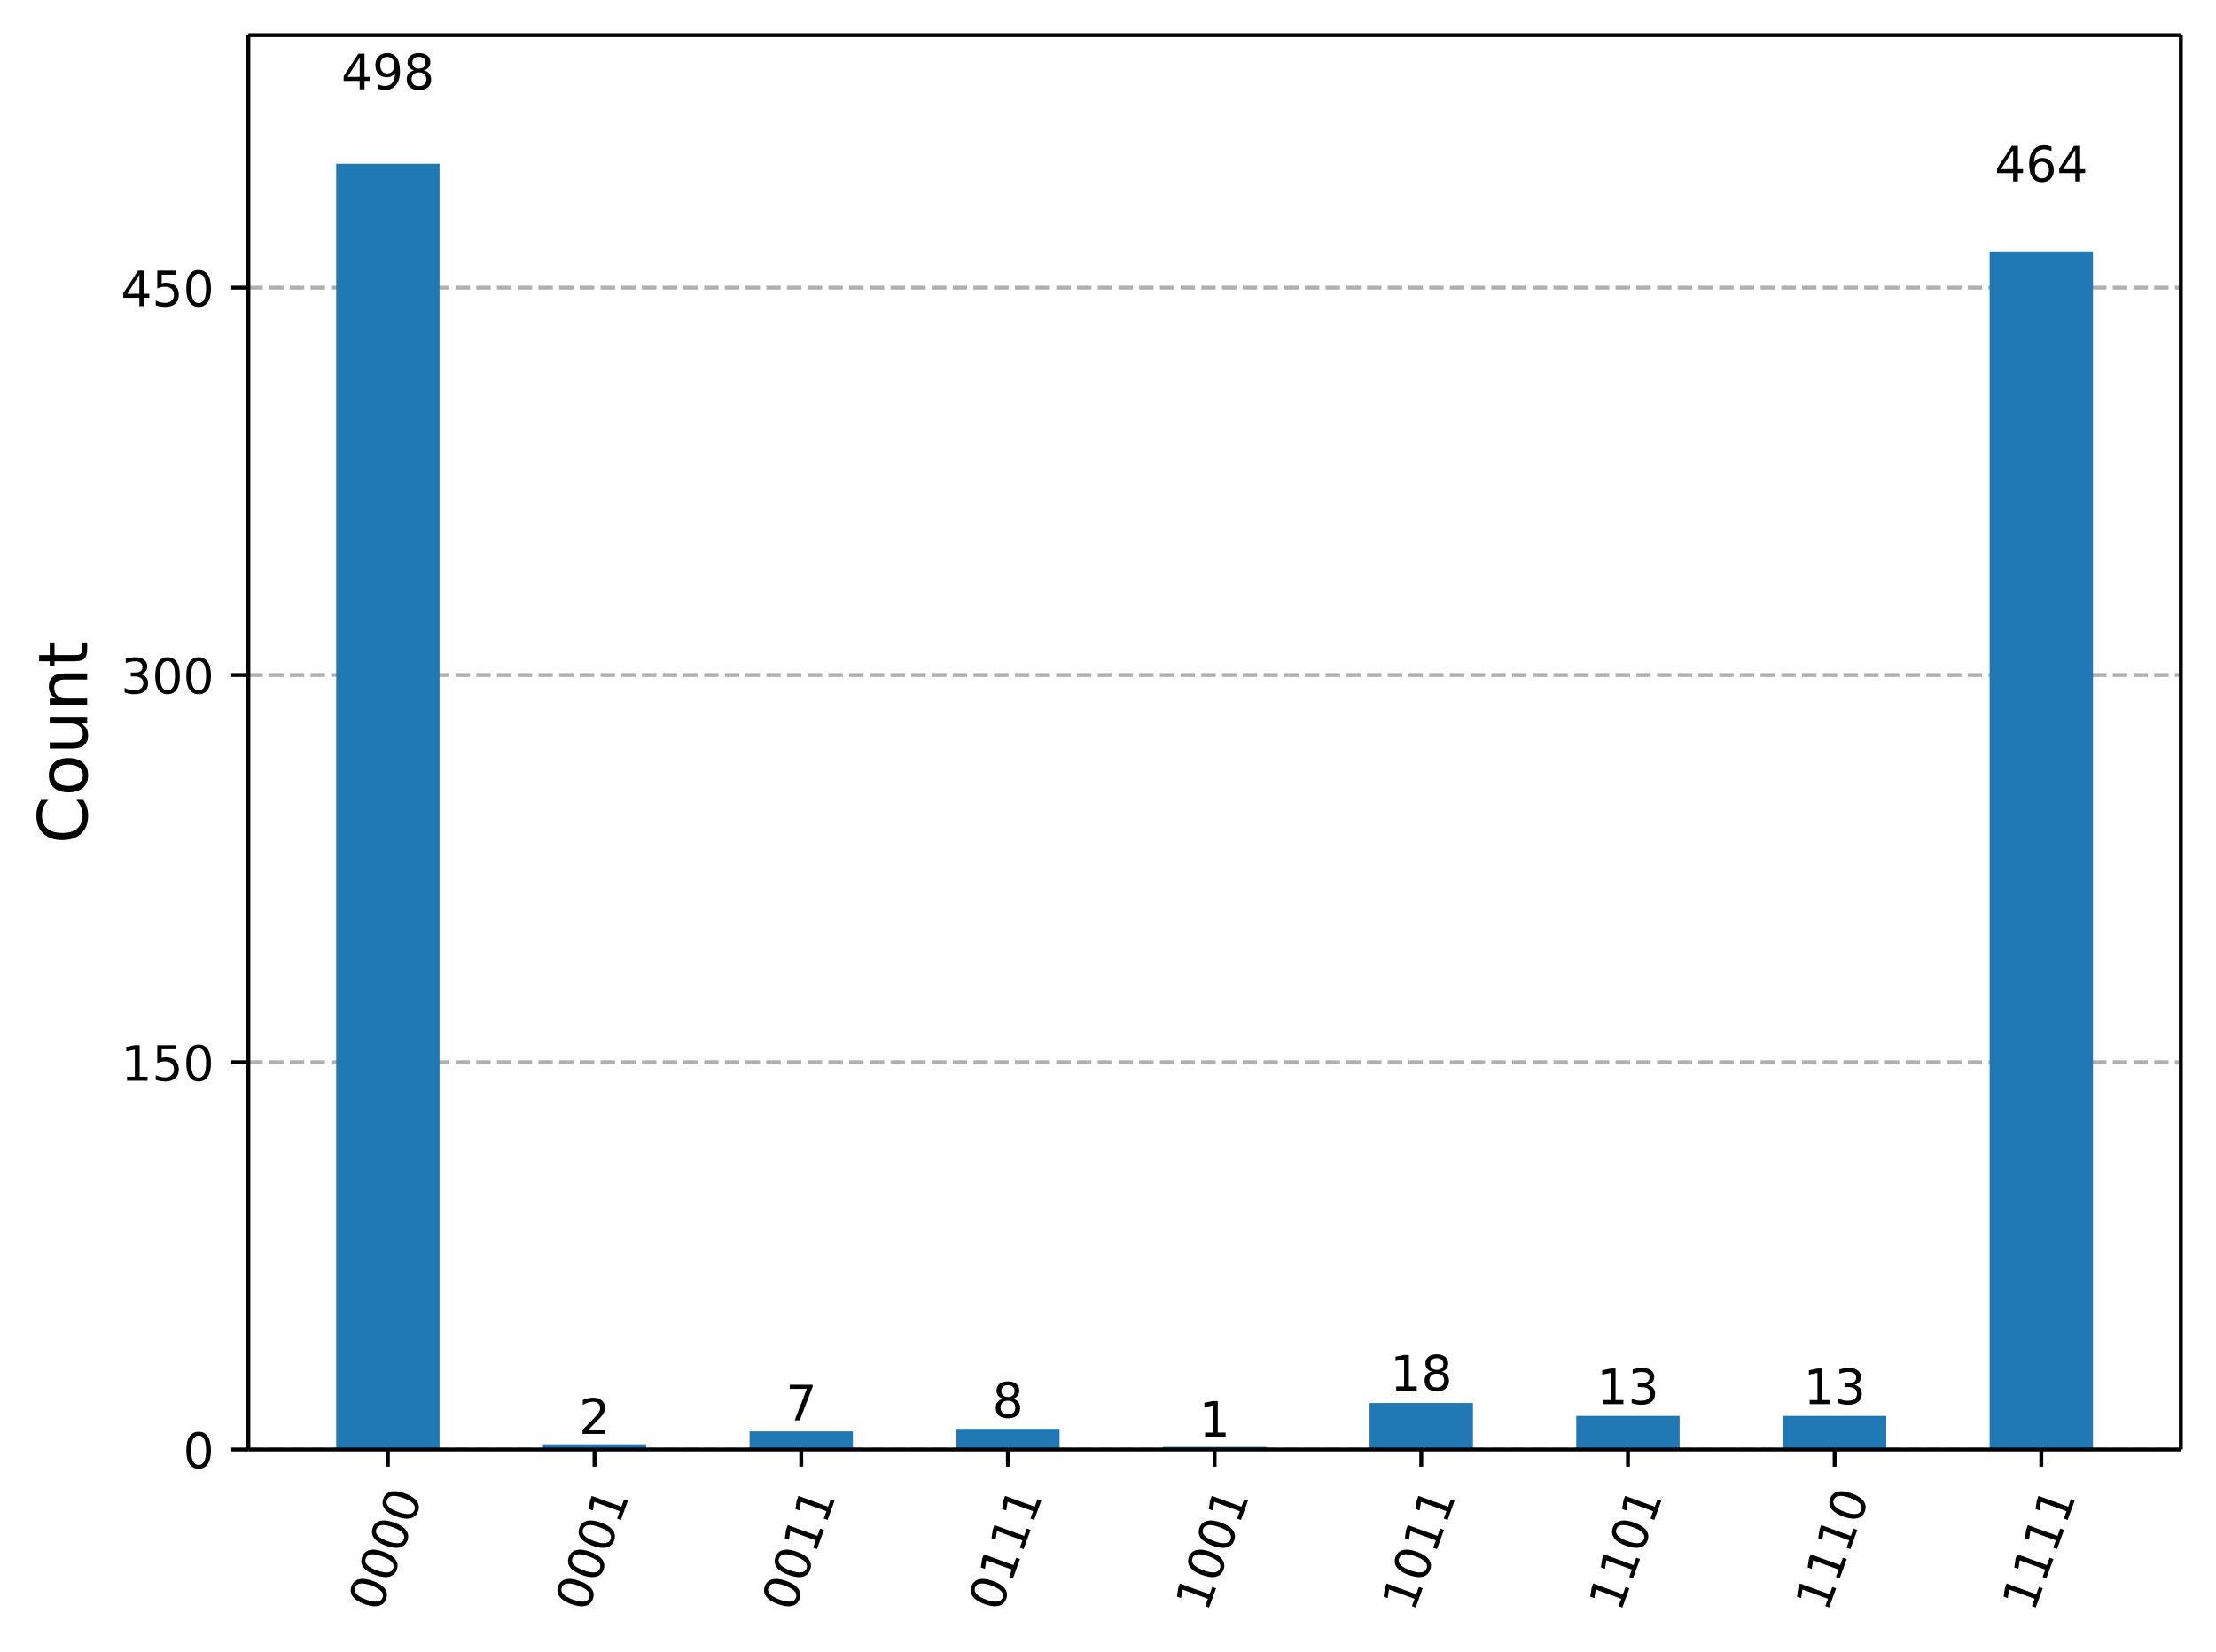
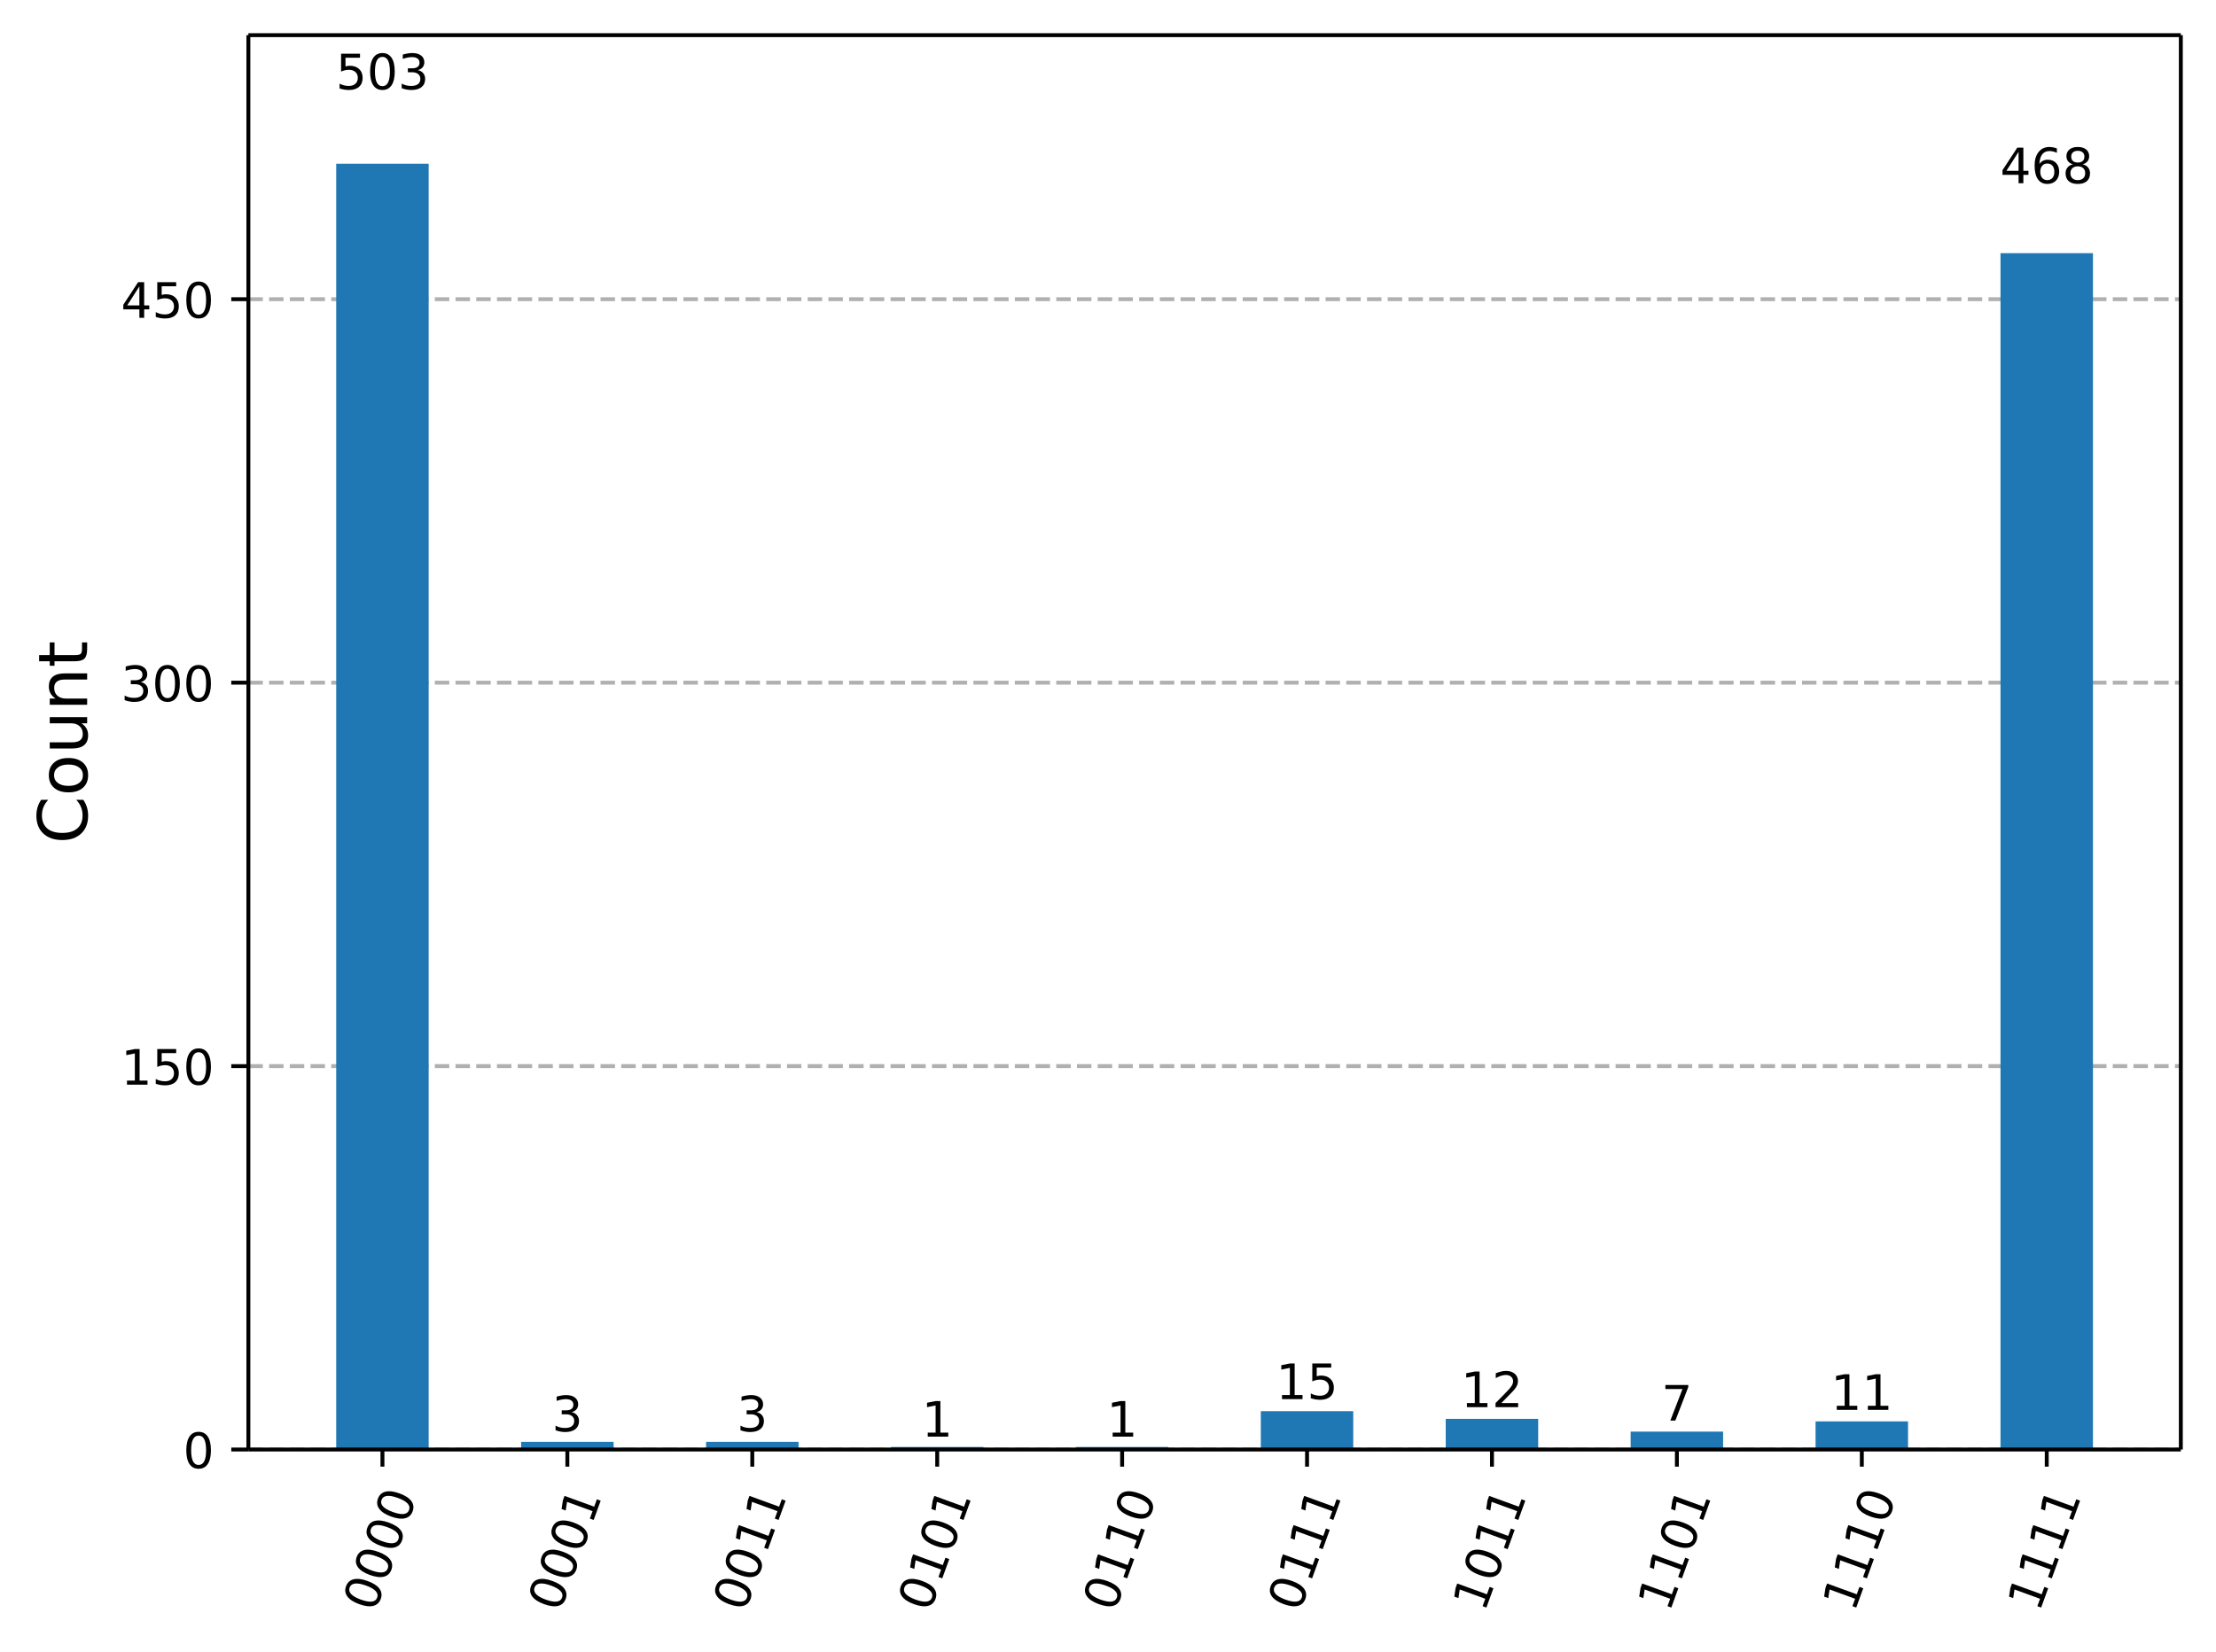
<svg xmlns="http://www.w3.org/2000/svg" xmlns:xlink="http://www.w3.org/1999/xlink" width="453.57pt" height="338.16pt" version="1.1" viewBox="0 0 453.57 338.16">
  <defs>
    <style type="text/css">*{stroke-linejoin: round; stroke-linecap: butt}</style>
  </defs>
  <path d="m0 338.16h453.57v-338.16h-453.57z" fill="#ffffff" />
  <path d="m50.837 296.73h395.53v-289.53h-395.53z" fill="#ffffff" />
  <defs>
    <path id="5cdd524f66a" d="m0 0v3.5" stroke="#000000" stroke-width=".8" />
  </defs>
-   <use x="79.391" y="296.734" stroke="#000000" stroke-width=".8" xlink:href="#5cdd524f66a" />
-   <g transform="translate(77.827 330.25) rotate(-70) scale(.1 -.1)">
+   <use x="78.278" y="296.734" stroke="#000000" stroke-width=".8" xlink:href="#5cdd524f66a" />
+   <g transform="translate(76.714 330.25) rotate(-70) scale(.1 -.1)">
    <defs>
      <path id="DejaVuSans-30" transform="scale(.015625)" d="m2034 4250q-487 0-733-480-245-479-245-1442 0-959 245-1439 246-480 733-480 491 0 736 480 246 480 246 1439 0 963-246 1442-245 480-736 480zm0 500q785 0 1199-621 414-620 414-1801 0-1178-414-1799-414-620-1199-620-784 0-1198 620-414 621-414 1799 0 1181 414 1801 414 621 1198 621z" />
    </defs>
    <use xlink:href="#DejaVuSans-30" />
    <use transform="translate(63.623)" xlink:href="#DejaVuSans-30" />
    <use transform="translate(127.25)" xlink:href="#DejaVuSans-30" />
    <use transform="translate(190.87)" xlink:href="#DejaVuSans-30" />
  </g>
-   <use x="121.694" y="296.734" stroke="#000000" stroke-width=".8" xlink:href="#5cdd524f66a" />
-   <g transform="translate(120.13 330.25) rotate(-70) scale(.1 -.1)">
+   <use x="116.128" y="296.734" stroke="#000000" stroke-width=".8" xlink:href="#5cdd524f66a" />
+   <g transform="translate(114.56 330.25) rotate(-70) scale(.1 -.1)">
    <defs>
      <path id="DejaVuSans-31" transform="scale(.015625)" d="m794 531h1031v3560l-1122-225v575l1116 225h631v-4135h1031v-531h-2687v531z" />
    </defs>
    <use xlink:href="#DejaVuSans-30" />
    <use transform="translate(63.623)" xlink:href="#DejaVuSans-30" />
    <use transform="translate(127.25)" xlink:href="#DejaVuSans-30" />
    <use transform="translate(190.87)" xlink:href="#DejaVuSans-31" />
  </g>
-   <use x="163.997" y="296.734" stroke="#000000" stroke-width=".8" xlink:href="#5cdd524f66a" />
-   <g transform="translate(162.43 330.25) rotate(-70) scale(.1 -.1)">
-     <use xlink:href="#DejaVuSans-30" />
-     <use transform="translate(63.623)" xlink:href="#DejaVuSans-30" />
-     <use transform="translate(127.25)" xlink:href="#DejaVuSans-31" />
-     <use transform="translate(190.87)" xlink:href="#DejaVuSans-31" />
-   </g>
-   <use x="206.299" y="296.734" stroke="#000000" stroke-width=".8" xlink:href="#5cdd524f66a" />
-   <g transform="translate(204.73 330.25) rotate(-70) scale(.1 -.1)">
-     <use xlink:href="#DejaVuSans-30" />
-     <use transform="translate(63.623)" xlink:href="#DejaVuSans-31" />
-     <use transform="translate(127.25)" xlink:href="#DejaVuSans-31" />
-     <use transform="translate(190.87)" xlink:href="#DejaVuSans-31" />
-   </g>
-   <use x="248.602" y="296.734" stroke="#000000" stroke-width=".8" xlink:href="#5cdd524f66a" />
-   <g transform="translate(247.04 330.25) rotate(-70) scale(.1 -.1)">
-     <use xlink:href="#DejaVuSans-31" />
-     <use transform="translate(63.623)" xlink:href="#DejaVuSans-30" />
-     <use transform="translate(127.25)" xlink:href="#DejaVuSans-30" />
-     <use transform="translate(190.87)" xlink:href="#DejaVuSans-31" />
-   </g>
-   <use x="290.905" y="296.734" stroke="#000000" stroke-width=".8" xlink:href="#5cdd524f66a" />
-   <g transform="translate(289.34 330.25) rotate(-70) scale(.1 -.1)">
-     <use xlink:href="#DejaVuSans-31" />
-     <use transform="translate(63.623)" xlink:href="#DejaVuSans-30" />
-     <use transform="translate(127.25)" xlink:href="#DejaVuSans-31" />
-     <use transform="translate(190.87)" xlink:href="#DejaVuSans-31" />
-   </g>
-   <use x="333.207" y="296.734" stroke="#000000" stroke-width=".8" xlink:href="#5cdd524f66a" />
-   <g transform="translate(331.64 330.25) rotate(-70) scale(.1 -.1)">
-     <use xlink:href="#DejaVuSans-31" />
-     <use transform="translate(63.623)" xlink:href="#DejaVuSans-31" />
-     <use transform="translate(127.25)" xlink:href="#DejaVuSans-30" />
-     <use transform="translate(190.87)" xlink:href="#DejaVuSans-31" />
-   </g>
-   <use x="375.51" y="296.734" stroke="#000000" stroke-width=".8" xlink:href="#5cdd524f66a" />
-   <g transform="translate(373.95 330.25) rotate(-70) scale(.1 -.1)">
-     <use xlink:href="#DejaVuSans-31" />
+   <use x="153.977" y="296.734" stroke="#000000" stroke-width=".8" xlink:href="#5cdd524f66a" />
+   <g transform="translate(152.41 330.25) rotate(-70) scale(.1 -.1)">
+     <use xlink:href="#DejaVuSans-30" />
+     <use transform="translate(63.623)" xlink:href="#DejaVuSans-30" />
+     <use transform="translate(127.25)" xlink:href="#DejaVuSans-31" />
+     <use transform="translate(190.87)" xlink:href="#DejaVuSans-31" />
+   </g>
+   <use x="191.827" y="296.734" stroke="#000000" stroke-width=".8" xlink:href="#5cdd524f66a" />
+   <g transform="translate(190.26 330.25) rotate(-70) scale(.1 -.1)">
+     <use xlink:href="#DejaVuSans-30" />
+     <use transform="translate(63.623)" xlink:href="#DejaVuSans-31" />
+     <use transform="translate(127.25)" xlink:href="#DejaVuSans-30" />
+     <use transform="translate(190.87)" xlink:href="#DejaVuSans-31" />
+   </g>
+   <use x="229.677" y="296.734" stroke="#000000" stroke-width=".8" xlink:href="#5cdd524f66a" />
+   <g transform="translate(228.11 330.25) rotate(-70) scale(.1 -.1)">
+     <use xlink:href="#DejaVuSans-30" />
    <use transform="translate(63.623)" xlink:href="#DejaVuSans-31" />
    <use transform="translate(127.25)" xlink:href="#DejaVuSans-31" />
    <use transform="translate(190.87)" xlink:href="#DejaVuSans-30" />
  </g>
-   <use x="417.813" y="296.734" stroke="#000000" stroke-width=".8" xlink:href="#5cdd524f66a" />
-   <g transform="translate(416.25 330.25) rotate(-70) scale(.1 -.1)">
+   <use x="267.527" y="296.734" stroke="#000000" stroke-width=".8" xlink:href="#5cdd524f66a" />
+   <g transform="translate(265.96 330.25) rotate(-70) scale(.1 -.1)">
+     <use xlink:href="#DejaVuSans-30" />
+     <use transform="translate(63.623)" xlink:href="#DejaVuSans-31" />
+     <use transform="translate(127.25)" xlink:href="#DejaVuSans-31" />
+     <use transform="translate(190.87)" xlink:href="#DejaVuSans-31" />
+   </g>
+   <use x="305.377" y="296.734" stroke="#000000" stroke-width=".8" xlink:href="#5cdd524f66a" />
+   <g transform="translate(303.81 330.25) rotate(-70) scale(.1 -.1)">
+     <use xlink:href="#DejaVuSans-31" />
+     <use transform="translate(63.623)" xlink:href="#DejaVuSans-30" />
+     <use transform="translate(127.25)" xlink:href="#DejaVuSans-31" />
+     <use transform="translate(190.87)" xlink:href="#DejaVuSans-31" />
+   </g>
+   <use x="343.226" y="296.734" stroke="#000000" stroke-width=".8" xlink:href="#5cdd524f66a" />
+   <g transform="translate(341.66 330.25) rotate(-70) scale(.1 -.1)">
+     <use xlink:href="#DejaVuSans-31" />
+     <use transform="translate(63.623)" xlink:href="#DejaVuSans-31" />
+     <use transform="translate(127.25)" xlink:href="#DejaVuSans-30" />
+     <use transform="translate(190.87)" xlink:href="#DejaVuSans-31" />
+   </g>
+   <use x="381.076" y="296.734" stroke="#000000" stroke-width=".8" xlink:href="#5cdd524f66a" />
+   <g transform="translate(379.51 330.25) rotate(-70) scale(.1 -.1)">
+     <use xlink:href="#DejaVuSans-31" />
+     <use transform="translate(63.623)" xlink:href="#DejaVuSans-31" />
+     <use transform="translate(127.25)" xlink:href="#DejaVuSans-31" />
+     <use transform="translate(190.87)" xlink:href="#DejaVuSans-30" />
+   </g>
+   <use x="418.926" y="296.734" stroke="#000000" stroke-width=".8" xlink:href="#5cdd524f66a" />
+   <g transform="translate(417.36 330.25) rotate(-70) scale(.1 -.1)">
    <use xlink:href="#DejaVuSans-31" />
    <use transform="translate(63.623)" xlink:href="#DejaVuSans-31" />
    <use transform="translate(127.25)" xlink:href="#DejaVuSans-31" />
    <use transform="translate(190.87)" xlink:href="#DejaVuSans-31" />
  </g>
  <path d="m50.837 296.73h395.53" clip-path="url(#e5dddd743a6)" fill="none" stroke="#b0b0b0" stroke-dasharray="2.96,1.28" stroke-width=".8" />
  <defs>
    <path id="4a67af9e9dc" d="m0 0h-3.5" stroke="#000000" stroke-width=".8" />
  </defs>
  <use x="50.837" y="296.734" stroke="#000000" stroke-width=".8" xlink:href="#4a67af9e9dc" />
  <g transform="translate(37.474 300.53) scale(.1 -.1)">
    <use xlink:href="#DejaVuSans-30" />
  </g>
-   <path d="m50.837 217.45h395.53" clip-path="url(#e5dddd743a6)" fill="none" stroke="#b0b0b0" stroke-dasharray="2.96,1.28" stroke-width=".8" />
-   <use x="50.837" y="217.453" stroke="#000000" stroke-width=".8" xlink:href="#4a67af9e9dc" />
-   <g transform="translate(24.749 221.25) scale(.1 -.1)">
+   <path d="m50.837 218.24h395.53" clip-path="url(#e5dddd743a6)" fill="none" stroke="#b0b0b0" stroke-dasharray="2.96,1.28" stroke-width=".8" />
+   <use x="50.837" y="218.241" stroke="#000000" stroke-width=".8" xlink:href="#4a67af9e9dc" />
+   <g transform="translate(24.749 222.04) scale(.1 -.1)">
    <defs>
      <path id="DejaVuSans-35" transform="scale(.015625)" d="m691 4666h2478v-532h-1900v-1143q137 47 274 70 138 23 276 23 781 0 1237-428 457-428 457-1159 0-753-469-1171-469-417-1322-417-294 0-599 50-304 50-629 150v635q281-153 581-228t634-75q541 0 856 284 316 284 316 772 0 487-316 771-315 285-856 285-253 0-505-56-251-56-513-175v2344z" />
    </defs>
    <use xlink:href="#DejaVuSans-31" />
    <use transform="translate(63.623)" xlink:href="#DejaVuSans-35" />
    <use transform="translate(127.25)" xlink:href="#DejaVuSans-30" />
  </g>
-   <path d="m50.837 138.17h395.53" clip-path="url(#e5dddd743a6)" fill="none" stroke="#b0b0b0" stroke-dasharray="2.96,1.28" stroke-width=".8" />
-   <use x="50.837" y="138.172" stroke="#000000" stroke-width=".8" xlink:href="#4a67af9e9dc" />
-   <g transform="translate(24.749 141.97) scale(.1 -.1)">
+   <path d="m50.837 139.75h395.53" clip-path="url(#e5dddd743a6)" fill="none" stroke="#b0b0b0" stroke-dasharray="2.96,1.28" stroke-width=".8" />
+   <use x="50.837" y="139.748" stroke="#000000" stroke-width=".8" xlink:href="#4a67af9e9dc" />
+   <g transform="translate(24.749 143.55) scale(.1 -.1)">
    <defs>
      <path id="DejaVuSans-33" transform="scale(.015625)" d="m2597 2516q453-97 707-404 255-306 255-756 0-690-475-1069-475-378-1350-378-293 0-604 58t-642 174v609q262-153 574-231 313-78 654-78 593 0 904 234t311 681q0 413-289 645-289 233-804 233h-544v519h569q465 0 712 186t247 536q0 359-255 551-254 193-729 193-260 0-557-57-297-56-653-174v562q360 100 674 150t592 50q719 0 1137-327 419-326 419-882 0-388-222-655t-631-370z" />
    </defs>
    <use xlink:href="#DejaVuSans-33" />
    <use transform="translate(63.623)" xlink:href="#DejaVuSans-30" />
    <use transform="translate(127.25)" xlink:href="#DejaVuSans-30" />
  </g>
-   <path d="m50.837 58.891h395.53" clip-path="url(#e5dddd743a6)" fill="none" stroke="#b0b0b0" stroke-dasharray="2.96,1.28" stroke-width=".8" />
-   <use x="50.837" y="58.891" stroke="#000000" stroke-width=".8" xlink:href="#4a67af9e9dc" />
-   <g transform="translate(24.749 62.69) scale(.1 -.1)">
+   <path d="m50.837 61.255h395.53" clip-path="url(#e5dddd743a6)" fill="none" stroke="#b0b0b0" stroke-dasharray="2.96,1.28" stroke-width=".8" />
+   <use x="50.837" y="61.255" stroke="#000000" stroke-width=".8" xlink:href="#4a67af9e9dc" />
+   <g transform="translate(24.749 65.055) scale(.1 -.1)">
    <defs>
      <path id="DejaVuSans-34" transform="scale(.015625)" d="m2419 4116-1594-2491h1594v2491zm-166 550h794v-3041h666v-525h-666v-1100h-628v1100h-2106v609l1940 2957z" />
    </defs>
    <use xlink:href="#DejaVuSans-34" />
    <use transform="translate(63.623)" xlink:href="#DejaVuSans-35" />
    <use transform="translate(127.25)" xlink:href="#DejaVuSans-30" />
  </g>
  <g transform="translate(17.838 172.75) rotate(-90) scale(.14 -.14)">
    <defs>
      <path id="DejaVuSans-43" transform="scale(.015625)" d="m4122 4306v-665q-319 297-680 443-361 147-767 147-800 0-1225-489t-425-1414q0-922 425-1411t1225-489q406 0 767 147t680 444v-660q-331-225-702-338-370-112-782-112-1060 0-1670 648-609 649-609 1771 0 1125 609 1773 610 649 1670 649 418 0 788-111 371-111 696-333z" />
      <path id="DejaVuSans-6f" transform="scale(.015625)" d="m1959 3097q-462 0-731-361t-269-989 267-989q268-361 733-361 460 0 728 362 269 363 269 988 0 622-269 986-268 364-728 364zm0 487q750 0 1178-488 429-487 429-1349 0-859-429-1349-428-489-1178-489-753 0-1180 489-426 490-426 1349 0 862 426 1349 427 488 1180 488z" />
      <path id="DejaVuSans-75" transform="scale(.015625)" d="m544 1381v2119h575v-2097q0-497 193-746 194-248 582-248 465 0 735 297 271 297 271 810v1984h575v-3500h-575v538q-209-319-486-474-276-155-642-155-603 0-916 375-312 375-312 1097zm1447 2203z" />
      <path id="DejaVuSans-6e" transform="scale(.015625)" d="m3513 2113v-2113h-575v2094q0 497-194 743-194 247-581 247-466 0-735-297-269-296-269-809v-1978h-578v3500h578v-544q207 316 486 472 280 156 646 156 603 0 912-373 310-373 310-1098z" />
      <path id="DejaVuSans-74" transform="scale(.015625)" d="m1172 4494v-994h1184v-447h-1184v-1900q0-428 117-550t477-122h590v-481h-590q-666 0-919 248-253 249-253 905v1900h-422v447h422v994h578z" />
    </defs>
    <use xlink:href="#DejaVuSans-43" />
    <use transform="translate(69.824)" xlink:href="#DejaVuSans-6f" />
    <use transform="translate(131.01)" xlink:href="#DejaVuSans-75" />
    <use transform="translate(194.38)" xlink:href="#DejaVuSans-6e" />
    <use transform="translate(257.76)" xlink:href="#DejaVuSans-74" />
  </g>
-   <path d="m68.816 296.73h21.151v-263.21h-21.151z" clip-path="url(#e5dddd743a6)" fill="#1f77b4" />
-   <path d="m111.12 296.73h21.151v-1.057h-21.151z" clip-path="url(#e5dddd743a6)" fill="#1f77b4" />
-   <path d="m153.42 296.73h21.151v-3.7h-21.151z" clip-path="url(#e5dddd743a6)" fill="#1f77b4" />
-   <path d="m195.72 296.73h21.151v-4.228h-21.151z" clip-path="url(#e5dddd743a6)" fill="#1f77b4" />
-   <path d="m238.03 296.73h21.151v-0.529h-21.151z" clip-path="url(#e5dddd743a6)" fill="#1f77b4" />
-   <path d="m280.33 296.73h21.151v-9.514h-21.151z" clip-path="url(#e5dddd743a6)" fill="#1f77b4" />
-   <path d="m322.63 296.73h21.151v-6.871h-21.151z" clip-path="url(#e5dddd743a6)" fill="#1f77b4" />
-   <path d="m364.93 296.73h21.151v-6.871h-21.151z" clip-path="url(#e5dddd743a6)" fill="#1f77b4" />
-   <path d="m407.24 296.73h21.151v-245.24h-21.151z" clip-path="url(#e5dddd743a6)" fill="#1f77b4" />
+   <path d="m68.816 296.73h18.925v-263.21h-18.925z" clip-path="url(#e5dddd743a6)" fill="#1f77b4" />
+   <path d="m106.67 296.73h18.925v-1.57h-18.925z" clip-path="url(#e5dddd743a6)" fill="#1f77b4" />
+   <path d="m144.52 296.73h18.925v-1.57h-18.925z" clip-path="url(#e5dddd743a6)" fill="#1f77b4" />
+   <path d="m182.36 296.73h18.925v-0.523h-18.925z" clip-path="url(#e5dddd743a6)" fill="#1f77b4" />
+   <path d="m220.21 296.73h18.925v-0.523h-18.925z" clip-path="url(#e5dddd743a6)" fill="#1f77b4" />
+   <path d="m258.06 296.73h18.925v-7.849h-18.925z" clip-path="url(#e5dddd743a6)" fill="#1f77b4" />
+   <path d="m295.91 296.73h18.925v-6.279h-18.925z" clip-path="url(#e5dddd743a6)" fill="#1f77b4" />
+   <path d="m333.76 296.73h18.925v-3.663h-18.925z" clip-path="url(#e5dddd743a6)" fill="#1f77b4" />
+   <path d="m371.61 296.73h18.925v-5.756h-18.925z" clip-path="url(#e5dddd743a6)" fill="#1f77b4" />
+   <path d="m409.46 296.73h18.925v-244.9h-18.925z" clip-path="url(#e5dddd743a6)" fill="#1f77b4" />
  <path d="m50.837 296.73v-289.53" fill="none" stroke="#000000" stroke-linecap="square" stroke-width=".8" />
  <path d="m446.37 296.73v-289.53" fill="none" stroke="#000000" stroke-linecap="square" stroke-width=".8" />
  <path d="m50.837 296.73h395.53" fill="none" stroke="#000000" stroke-linecap="square" stroke-width=".8" />
  <path d="m50.837 7.2h395.53" fill="none" stroke="#000000" stroke-linecap="square" stroke-width=".8" />
-   <g transform="translate(69.847 18.281) scale(.1 -.1)">
-     <defs>
-       <path id="DejaVuSans-39" transform="scale(.015625)" d="m703 97v575q238-113 481-172 244-59 479-59 625 0 954 420 330 420 377 1277-181-269-460-413-278-144-615-144-700 0-1108 423-408 424-408 1159 0 718 425 1152 425 435 1131 435 810 0 1236-621 427-620 427-1801 0-1103-524-1761-523-658-1407-658-238 0-482 47-243 47-506 141zm1256 1978q425 0 673 290 249 291 249 798 0 503-249 795-248 292-673 292t-673-292-248-795q0-507 248-798 248-290 673-290z" />
+   <g transform="translate(68.734 18.281) scale(.1 -.1)">
+     <use xlink:href="#DejaVuSans-35" />
+     <use transform="translate(63.623)" xlink:href="#DejaVuSans-30" />
+     <use transform="translate(127.25)" xlink:href="#DejaVuSans-33" />
+   </g>
+   <g transform="translate(112.95 293.01) scale(.1 -.1)">
+     <use xlink:href="#DejaVuSans-33" />
+   </g>
+   <g transform="translate(150.8 293.01) scale(.1 -.1)">
+     <use xlink:href="#DejaVuSans-33" />
+   </g>
+   <g transform="translate(188.65 294.1) scale(.1 -.1)">
+     <use xlink:href="#DejaVuSans-31" />
+   </g>
+   <g transform="translate(226.5 294.1) scale(.1 -.1)">
+     <use xlink:href="#DejaVuSans-31" />
+   </g>
+   <g transform="translate(261.16 286.41) scale(.1 -.1)">
+     <use xlink:href="#DejaVuSans-31" />
+     <use transform="translate(63.623)" xlink:href="#DejaVuSans-35" />
+   </g>
+   <g transform="translate(299.01 288.06) scale(.1 -.1)">
+     <defs>
+       <path id="DejaVuSans-32" transform="scale(.015625)" d="m1228 531h2203v-531h-2962v531q359 372 979 998 621 627 780 809 303 340 423 576 121 236 121 464 0 372-261 606-261 235-680 235-297 0-627-103-329-103-704-313v638q381 153 712 231 332 78 607 78 725 0 1156-363 431-362 431-968 0-288-108-546-107-257-392-607-78-91-497-524-418-433-1181-1211z" />
+     </defs>
+     <use xlink:href="#DejaVuSans-31" />
+     <use transform="translate(63.623)" xlink:href="#DejaVuSans-32" />
+   </g>
+   <g transform="translate(340.05 290.81) scale(.1 -.1)">
+     <defs>
+       <path id="DejaVuSans-37" transform="scale(.015625)" d="m525 4666h3e3v-269l-1694-4397h-659l1594 4134h-2241v532z" />
+     </defs>
+     <use xlink:href="#DejaVuSans-37" />
+   </g>
+   <g transform="translate(374.71 288.61) scale(.1 -.1)">
+     <use xlink:href="#DejaVuSans-31" />
+     <use transform="translate(63.623)" xlink:href="#DejaVuSans-31" />
+   </g>
+   <g transform="translate(409.38 37.512) scale(.1 -.1)">
+     <defs>
+       <path id="DejaVuSans-36" transform="scale(.015625)" d="m2113 2584q-425 0-674-291-248-290-248-796 0-503 248-796 249-292 674-292t673 292q248 293 248 796 0 506-248 796-248 291-673 291zm1253 1979v-575q-238 112-480 171-242 60-480 60-625 0-955-422-329-422-376-1275 184 272 462 417 279 145 613 145 703 0 1111-427 408-426 408-1160 0-719-425-1154-425-434-1131-434-810 0-1238 620-428 621-428 1799 0 1106 525 1764t1409 658q238 0 480-47t505-140z" />
      <path id="DejaVuSans-38" transform="scale(.015625)" d="m2034 2216q-450 0-708-241-257-241-257-662 0-422 257-663 258-241 708-241t709 242q260 243 260 662 0 421-258 662-257 241-711 241zm-631 268q-406 100-633 378-226 279-226 679 0 559 398 884 399 325 1092 325 697 0 1094-325t397-884q0-400-227-679-226-278-629-378 456-106 710-416 255-309 255-755 0-679-414-1042-414-362-1186-362-771 0-1186 362-414 363-414 1042 0 446 256 755 257 310 713 416zm-231 997q0-362 226-565 227-203 636-203 407 0 636 203 230 203 230 565 0 363-230 566-229 203-636 203-409 0-636-203-226-203-226-566z" />
-     </defs>
-     <use xlink:href="#DejaVuSans-34" />
-     <use transform="translate(63.623)" xlink:href="#DejaVuSans-39" />
-     <use transform="translate(127.25)" xlink:href="#DejaVuSans-38" />
-   </g>
-   <g transform="translate(118.51 293.54) scale(.1 -.1)">
-     <defs>
-       <path id="DejaVuSans-32" transform="scale(.015625)" d="m1228 531h2203v-531h-2962v531q359 372 979 998 621 627 780 809 303 340 423 576 121 236 121 464 0 372-261 606-261 235-680 235-297 0-627-103-329-103-704-313v638q381 153 712 231 332 78 607 78 725 0 1156-363 431-362 431-968 0-288-108-546-107-257-392-607-78-91-497-524-418-433-1181-1211z" />
-     </defs>
-     <use xlink:href="#DejaVuSans-32" />
-   </g>
-   <g transform="translate(160.82 290.77) scale(.1 -.1)">
-     <defs>
-       <path id="DejaVuSans-37" transform="scale(.015625)" d="m525 4666h3e3v-269l-1694-4397h-659l1594 4134h-2241v532z" />
-     </defs>
-     <use xlink:href="#DejaVuSans-37" />
-   </g>
-   <g transform="translate(203.12 290.21) scale(.1 -.1)">
-     <use xlink:href="#DejaVuSans-38" />
-   </g>
-   <g transform="translate(245.42 294.1) scale(.1 -.1)">
-     <use xlink:href="#DejaVuSans-31" />
-   </g>
-   <g transform="translate(284.54 284.66) scale(.1 -.1)">
-     <use xlink:href="#DejaVuSans-31" />
-     <use transform="translate(63.623)" xlink:href="#DejaVuSans-38" />
-   </g>
-   <g transform="translate(326.84 287.44) scale(.1 -.1)">
-     <use xlink:href="#DejaVuSans-31" />
-     <use transform="translate(63.623)" xlink:href="#DejaVuSans-33" />
-   </g>
-   <g transform="translate(369.15 287.44) scale(.1 -.1)">
-     <use xlink:href="#DejaVuSans-31" />
-     <use transform="translate(63.623)" xlink:href="#DejaVuSans-33" />
-   </g>
-   <g transform="translate(408.27 37.15) scale(.1 -.1)">
-     <defs>
-       <path id="DejaVuSans-36" transform="scale(.015625)" d="m2113 2584q-425 0-674-291-248-290-248-796 0-503 248-796 249-292 674-292t673 292q248 293 248 796 0 506-248 796-248 291-673 291zm1253 1979v-575q-238 112-480 171-242 60-480 60-625 0-955-422-329-422-376-1275 184 272 462 417 279 145 613 145 703 0 1111-427 408-426 408-1160 0-719-425-1154-425-434-1131-434-810 0-1238 620-428 621-428 1799 0 1106 525 1764t1409 658q238 0 480-47t505-140z" />
    </defs>
    <use xlink:href="#DejaVuSans-34" />
    <use transform="translate(63.623)" xlink:href="#DejaVuSans-36" />
-     <use transform="translate(127.25)" xlink:href="#DejaVuSans-34" />
+     <use transform="translate(127.25)" xlink:href="#DejaVuSans-38" />
  </g>
  <defs>
    <clipPath id="e5dddd743a6">
      <rect x="50.837" y="7.2" width="395.53" height="289.53" />
    </clipPath>
  </defs>
</svg>
